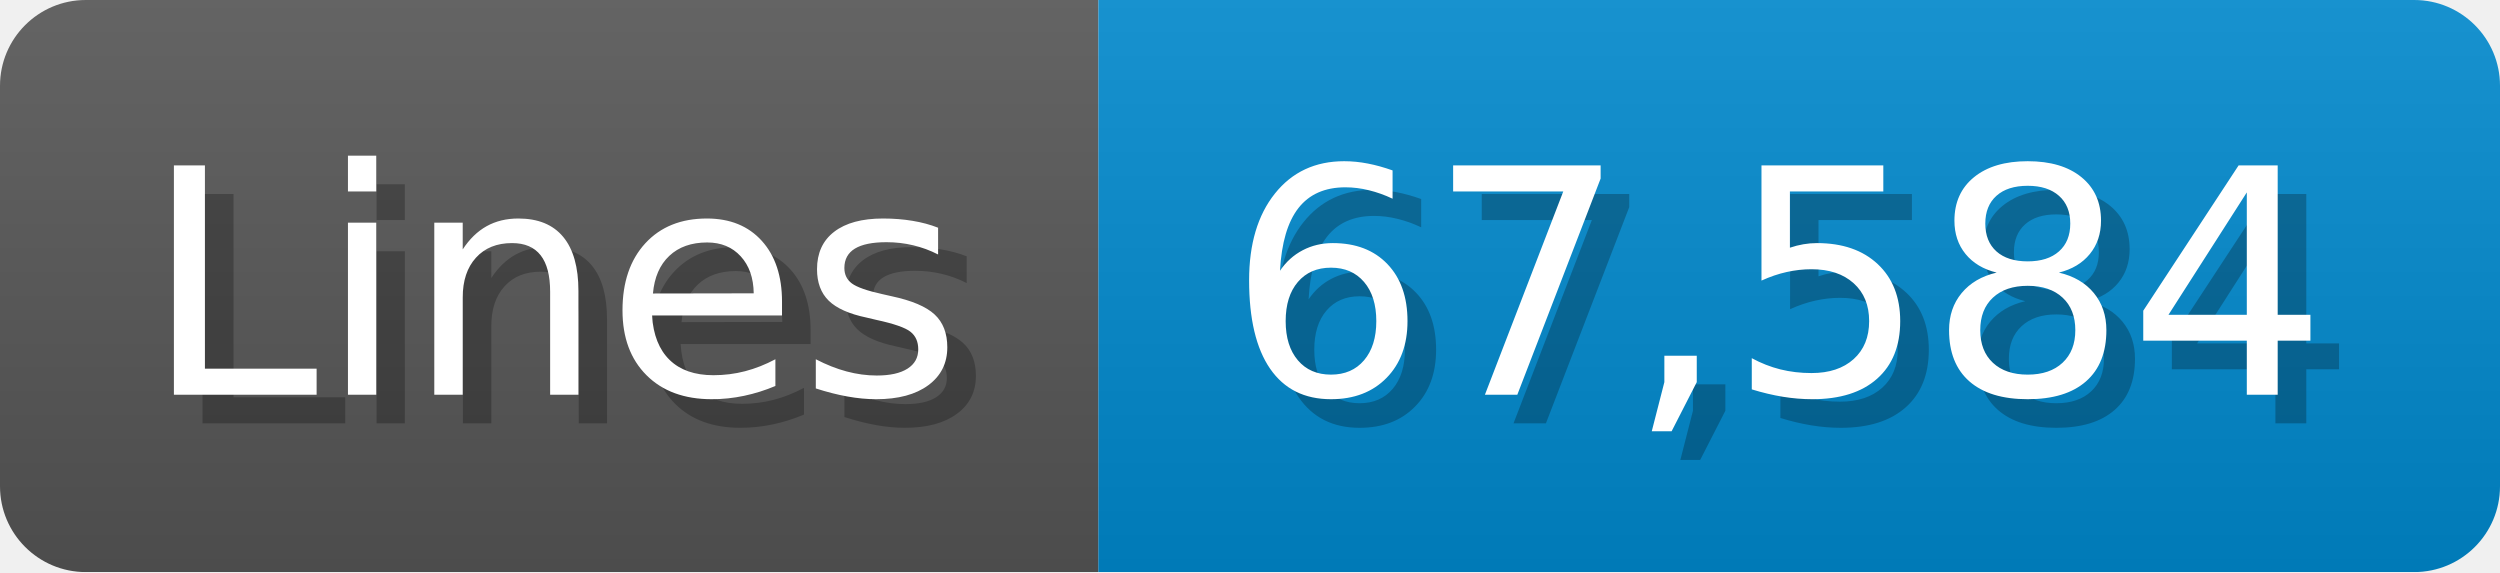
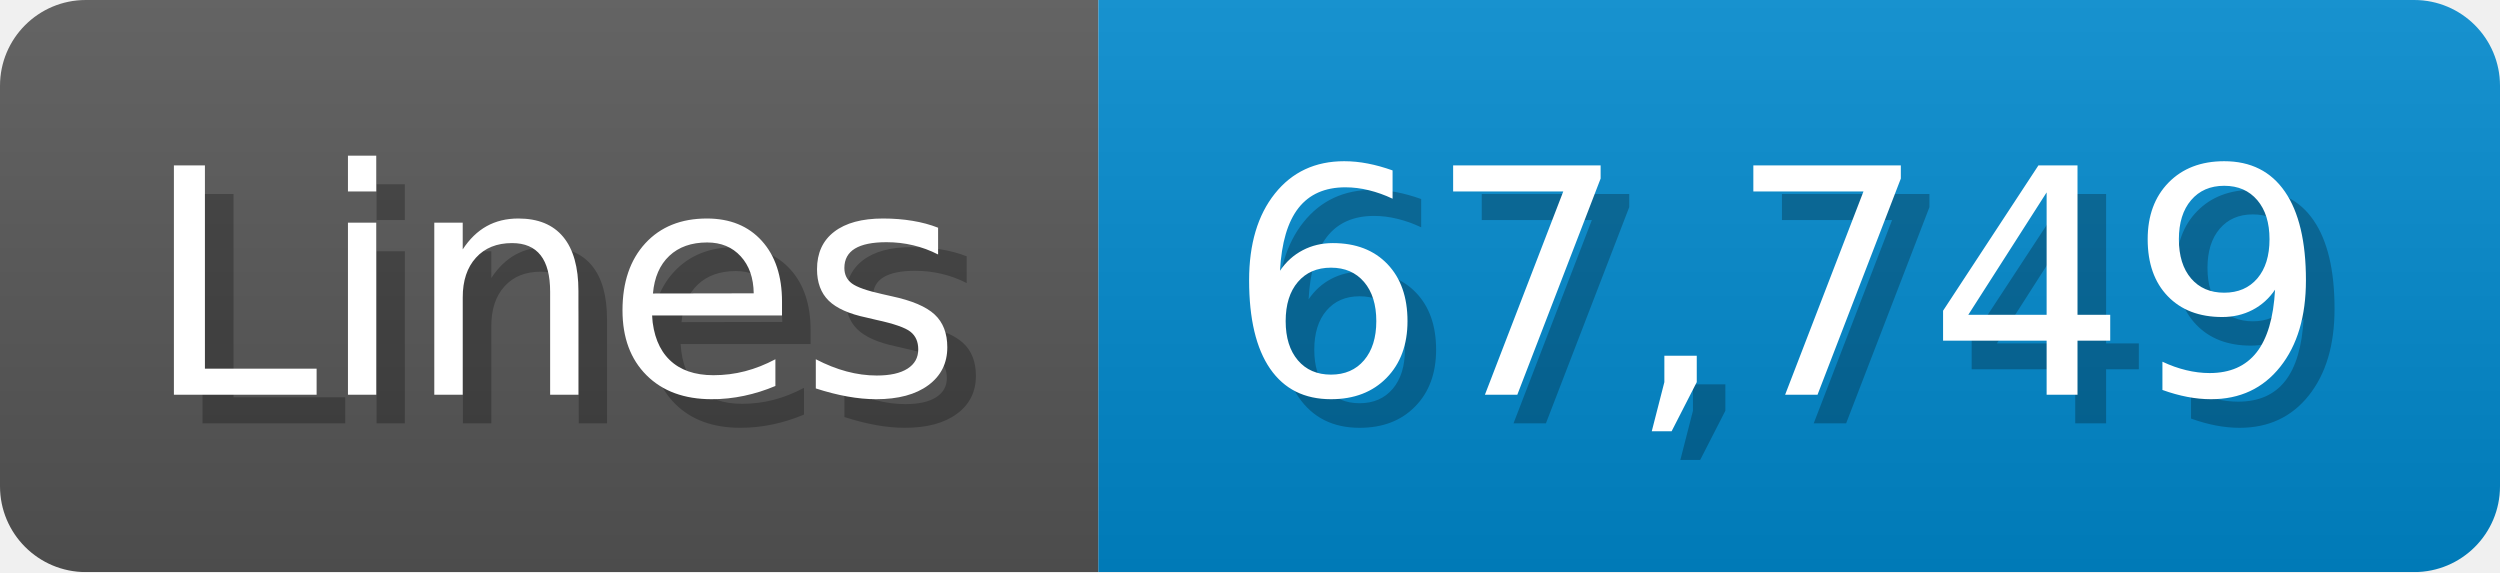
<svg xmlns="http://www.w3.org/2000/svg" width="87.4" height="20" viewBox="0 0 874 200">
  <linearGradient id="a" x2="0" y2="100%">
    <stop offset="0" stop-opacity=".1" stop-color="#EEE" />
    <stop offset="1" stop-opacity=".1" />
  </linearGradient>
  <mask id="m">
    <rect width="874" height="200" rx="30" fill="#FFF" />
  </mask>
  <g mask="url(#m)">
    <rect width="384" height="200" fill="#555" />
    <rect width="490" height="200" fill="#08C" x="384" />
    <rect width="874" height="200" fill="url(#a)" />
  </g>
  <g fill="#fff" text-anchor="start" font-family="Verdana,DejaVu Sans,sans-serif" font-size="110">
    <text x="60" y="148" textLength="284" fill="#000" opacity="0.25">Lines</text>
    <text x="50" y="138" textLength="284">Lines</text>
-     <text x="439" y="148" textLength="390" fill="#000" opacity="0.25">67,584</text>
-     <text x="429" y="138" textLength="390">67,584</text>
+     <text x="439" y="148" textLength="390" fill="#000" opacity="0.25">67,749</text>
+     <text x="429" y="138" textLength="390">67,749</text>
  </g>
</svg>
